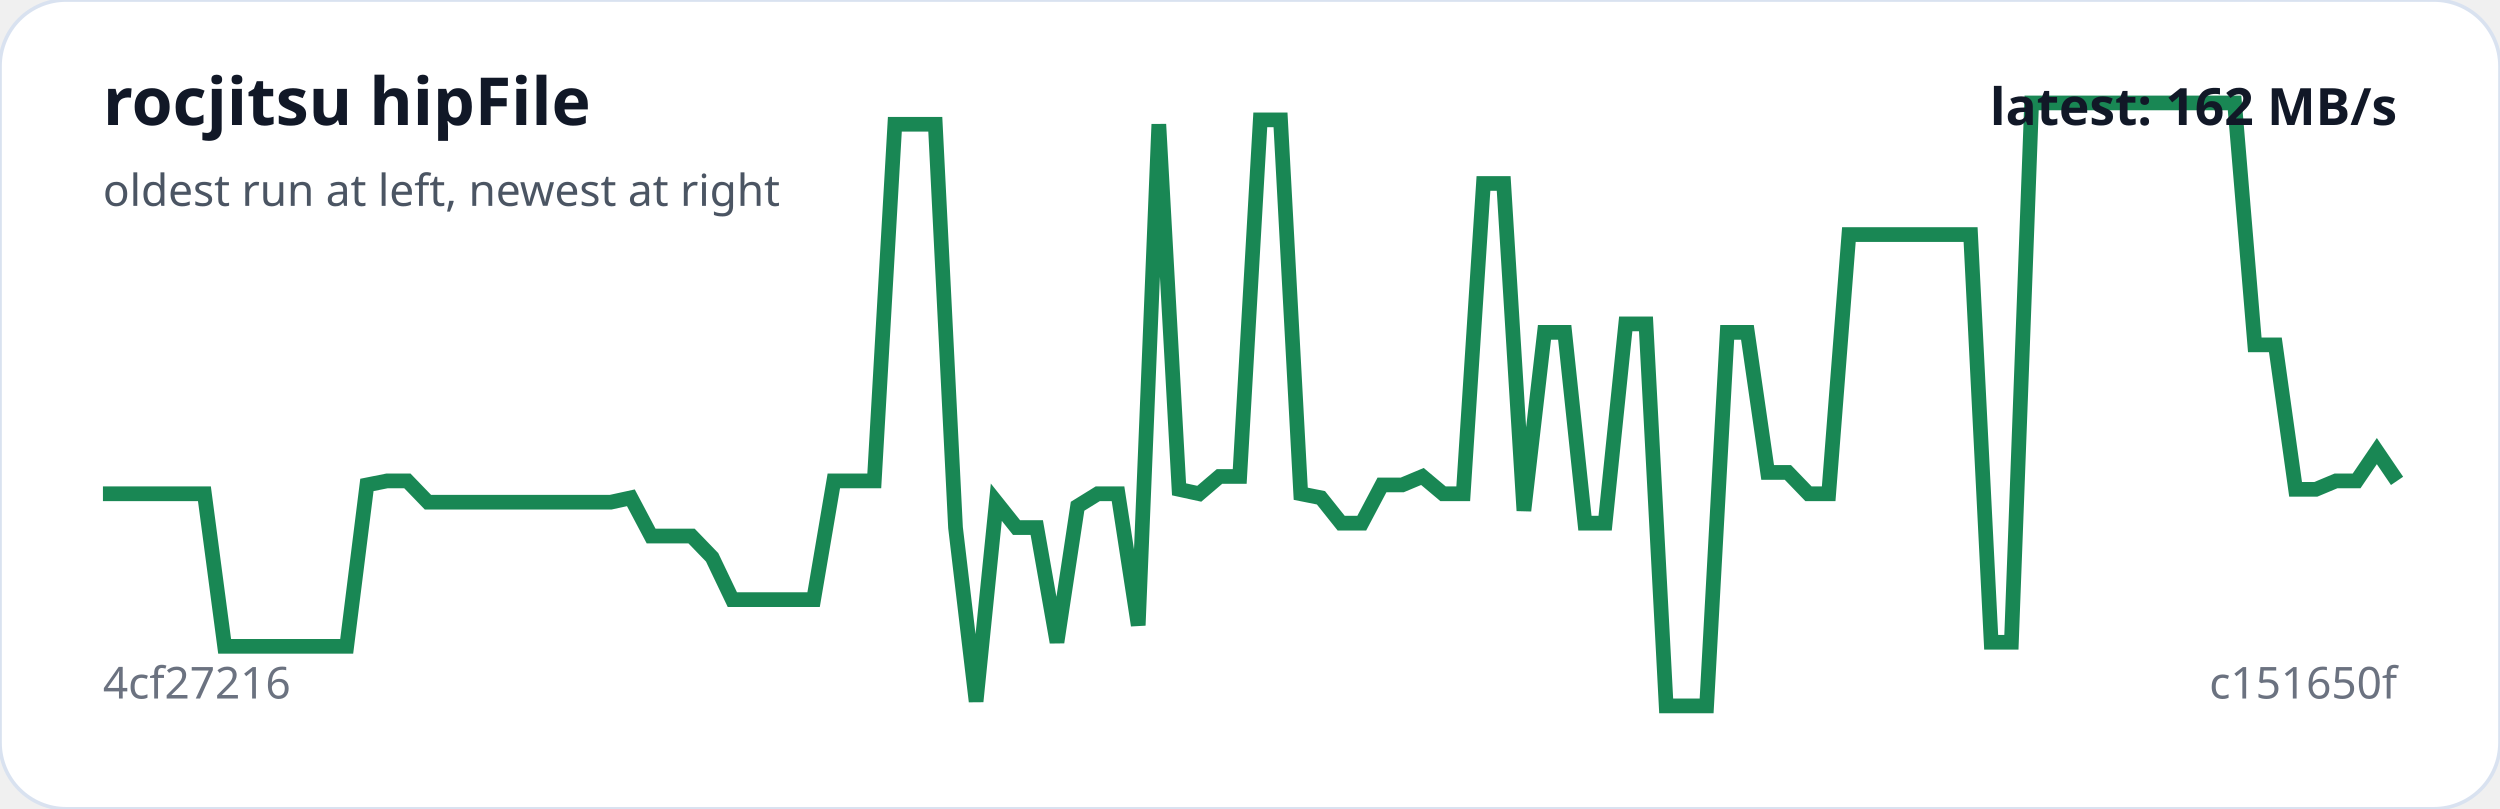
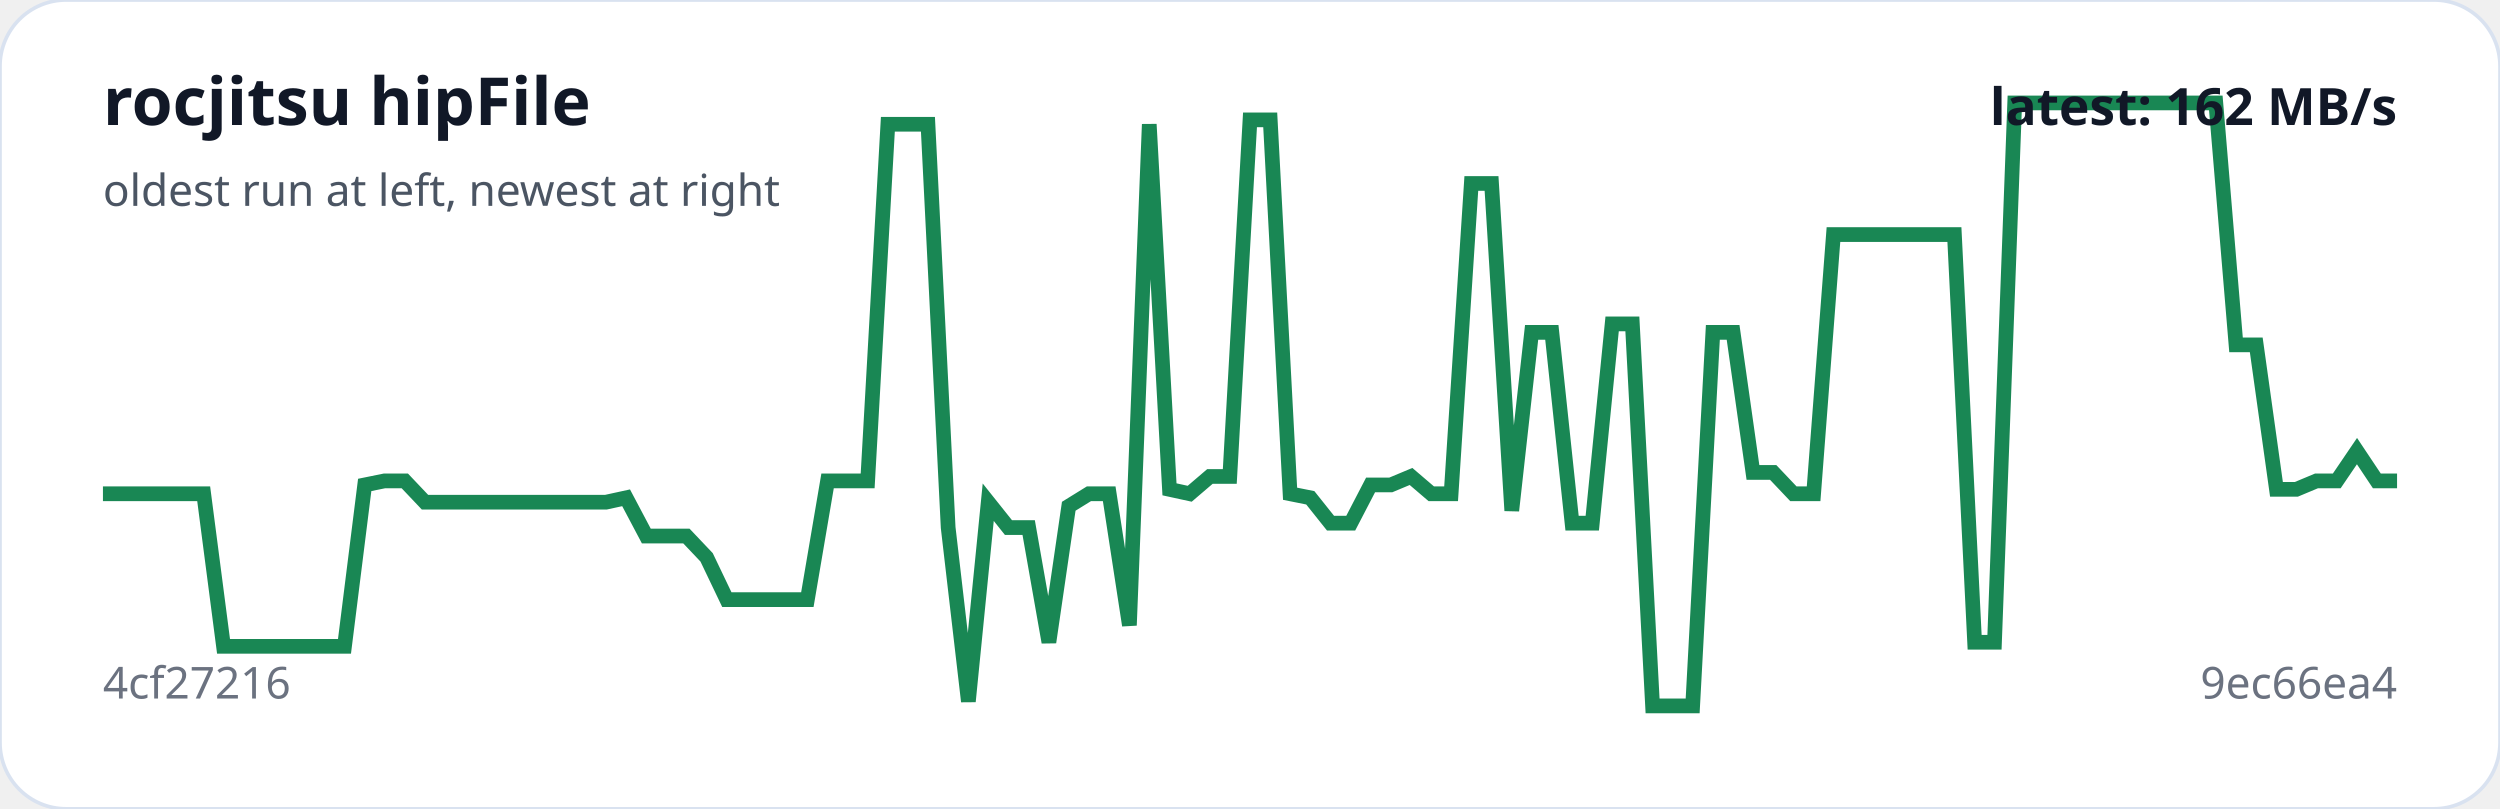
<svg xmlns="http://www.w3.org/2000/svg" viewBox="0 0 680 220" width="100%" role="img" aria-label="rocjitsu hipFile trend">
  <rect width="100%" height="100%" rx="18" fill="#ffffff" stroke="#d9e2f0" />
-   <polyline fill="none" stroke="#198754" stroke-width="4" points="28.0,134.3 33.5,134.3 39.0,134.3 44.6,134.3 50.1,134.3 55.6,134.3 61.1,175.8 66.7,175.8 72.2,175.8 77.7,175.8 83.2,175.8 88.7,175.8 94.3,175.8 99.8,131.9 105.3,130.8 110.8,130.8 116.4,136.6 121.9,136.6 127.4,136.6 132.9,136.6 138.4,136.6 144.0,136.6 149.5,136.6 155.0,136.6 160.5,136.6 166.1,136.6 171.6,135.4 177.1,145.8 182.6,145.8 188.1,145.8 193.7,151.6 199.2,163.1 204.7,163.1 210.2,163.1 215.8,163.1 221.3,163.1 226.8,130.8 232.3,130.8 237.8,130.8 243.4,33.8 248.9,33.8 254.4,33.8 259.9,143.5 265.5,190.8 271.0,136.6 276.5,143.5 282.0,143.5 287.5,174.7 293.1,137.7 298.6,134.3 304.1,134.3 309.6,170.1 315.2,33.8 320.7,133.1 326.2,134.3 331.7,129.6 337.2,129.6 342.8,32.6 348.3,32.6 353.8,134.3 359.3,135.4 364.8,142.3 370.4,142.3 375.9,131.9 381.4,131.9 386.9,129.6 392.5,134.3 398.0,134.3 403.5,49.9 409.0,49.9 414.5,138.9 420.1,90.4 425.6,90.4 431.1,142.3 436.6,142.3 442.2,88.1 447.7,88.1 453.2,192.0 458.7,192.0 464.2,192.0 469.8,90.4 475.3,90.4 480.8,128.5 486.3,128.5 491.9,134.3 497.4,134.3 502.9,63.8 508.4,63.8 513.9,63.8 519.5,63.8 525.0,63.8 530.5,63.8 536.0,63.8 541.6,174.7 547.1,174.7 552.6,28.0 558.1,28.0 563.6,28.0 569.2,28.0 574.7,28.0 580.2,28.0 585.7,28.0 591.3,28.0 596.8,28.0 602.3,28.0 607.8,28.0 613.3,93.8 618.9,93.8 624.4,133.1 629.9,133.1 635.4,130.8 641.0,130.8 646.5,122.7 652.0,130.8" />
+   <polyline fill="none" stroke="#198754" stroke-width="4" points="28.0,134.3 33.5,134.3 38.9,134.3 44.4,134.3 49.9,134.3 55.4,134.3 60.8,175.8 66.3,175.8 71.8,175.8 77.3,175.8 82.7,175.8 88.2,175.8 93.7,175.8 99.2,131.9 104.6,130.8 110.1,130.8 115.6,136.6 121.1,136.6 126.5,136.6 132.0,136.6 137.5,136.6 142.9,136.6 148.4,136.6 153.9,136.6 159.4,136.6 164.8,136.6 170.3,135.4 175.8,145.8 181.3,145.8 186.7,145.8 192.2,151.6 197.7,163.1 203.2,163.1 208.6,163.1 214.1,163.1 219.6,163.1 225.1,130.8 230.5,130.8 236.0,130.8 241.5,33.8 246.9,33.8 252.4,33.8 257.9,143.5 263.4,190.8 268.8,136.6 274.3,143.5 279.8,143.5 285.3,174.7 290.7,137.7 296.2,134.3 301.7,134.3 307.2,170.1 312.6,33.8 318.1,133.1 323.6,134.3 329.1,129.6 334.5,129.6 340.0,32.6 345.5,32.6 350.9,134.3 356.4,135.4 361.9,142.3 367.4,142.3 372.8,131.9 378.3,131.9 383.8,129.6 389.3,134.3 394.7,134.3 400.2,49.9 405.7,49.9 411.2,138.9 416.6,90.4 422.1,90.4 427.6,142.3 433.1,142.3 438.5,88.1 444.0,88.1 449.5,192.0 454.9,192.0 460.4,192.0 465.9,90.4 471.4,90.4 476.8,128.5 482.3,128.5 487.8,134.3 493.3,134.3 498.7,63.8 504.2,63.8 509.7,63.8 515.2,63.8 520.6,63.8 526.1,63.8 531.6,63.8 537.1,174.7 542.5,174.7 548.0,28.0 553.5,28.0 558.9,28.0 564.4,28.0 569.9,28.0 575.4,28.0 580.8,28.0 586.3,28.0 591.8,28.0 597.3,28.0 602.7,28.0 608.2,93.8 613.7,93.8 619.2,133.1 624.6,133.1 630.1,130.8 635.6,130.8 641.1,122.7 646.5,130.8 652.0,130.8" />
  <text x="28" y="34" fill="#111827" font-family="system-ui,sans-serif" font-size="18" font-weight="700">rocjitsu hipFile</text>
  <text x="28" y="56" fill="#4b5563" font-family="system-ui,sans-serif" font-size="12">oldest run at left, newest at right</text>
  <text x="28" y="190" fill="#6b7280" font-family="system-ui,sans-serif" font-size="12">4cf27216</text>
-   <text x="652" y="190" text-anchor="end" fill="#6b7280" font-family="system-ui,sans-serif" font-size="12">c151650f</text>
+   <text x="652" y="190" text-anchor="end" fill="#6b7280" font-family="system-ui,sans-serif" font-size="12">9ec66ea4</text>
  <text x="652" y="34" text-anchor="end" fill="#111827" font-family="system-ui,sans-serif" font-size="14" font-weight="700">latest: 162 MB/s</text>
</svg>
